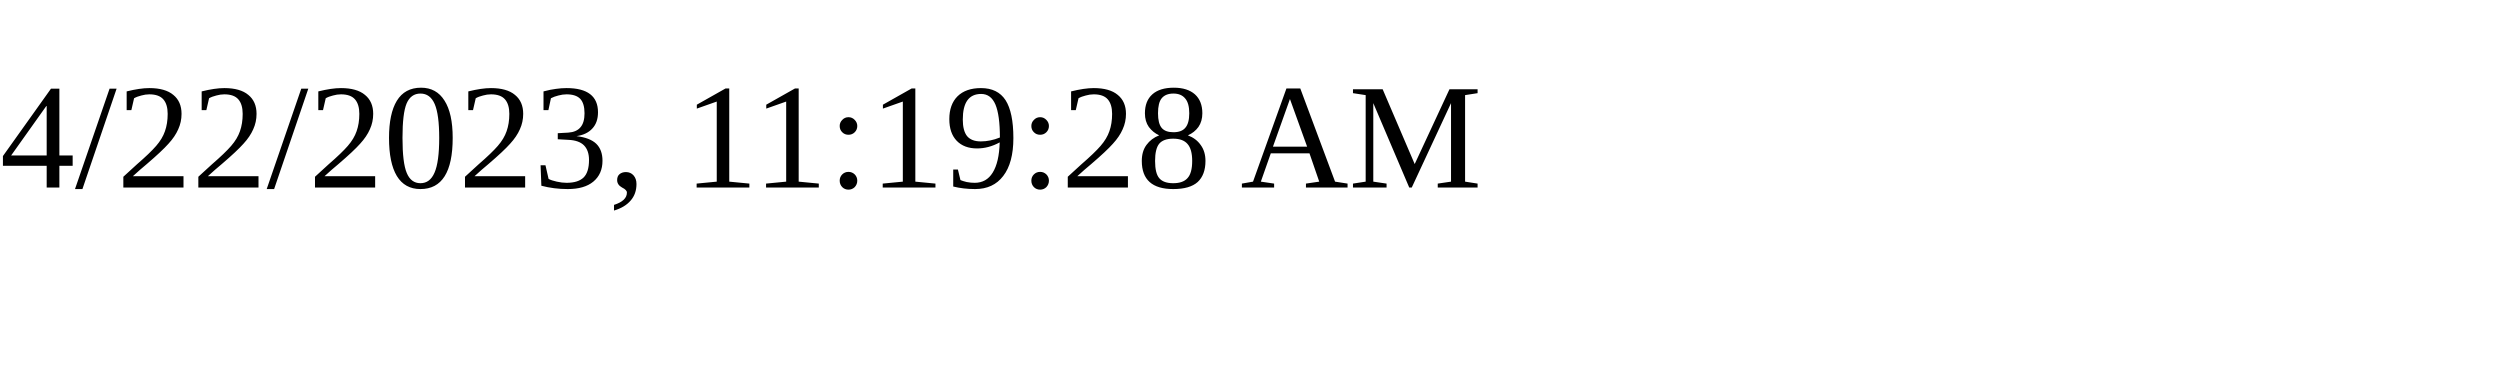
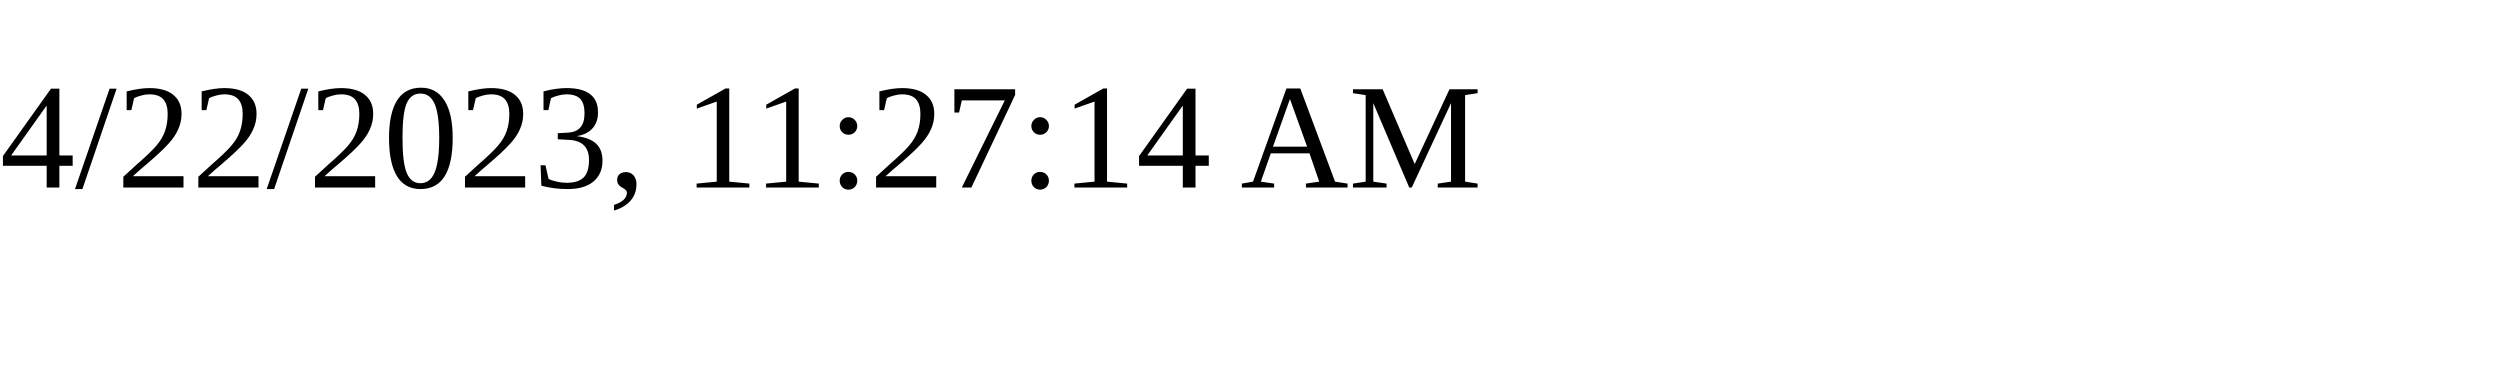
<svg xmlns="http://www.w3.org/2000/svg" height="30" width="200">
-   <text x="0" y="15">4/22/2023, 11:19:28 AM</text>
+   <text x="0" y="15">4/22/2023, 11:27:14 AM</text>
</svg>
